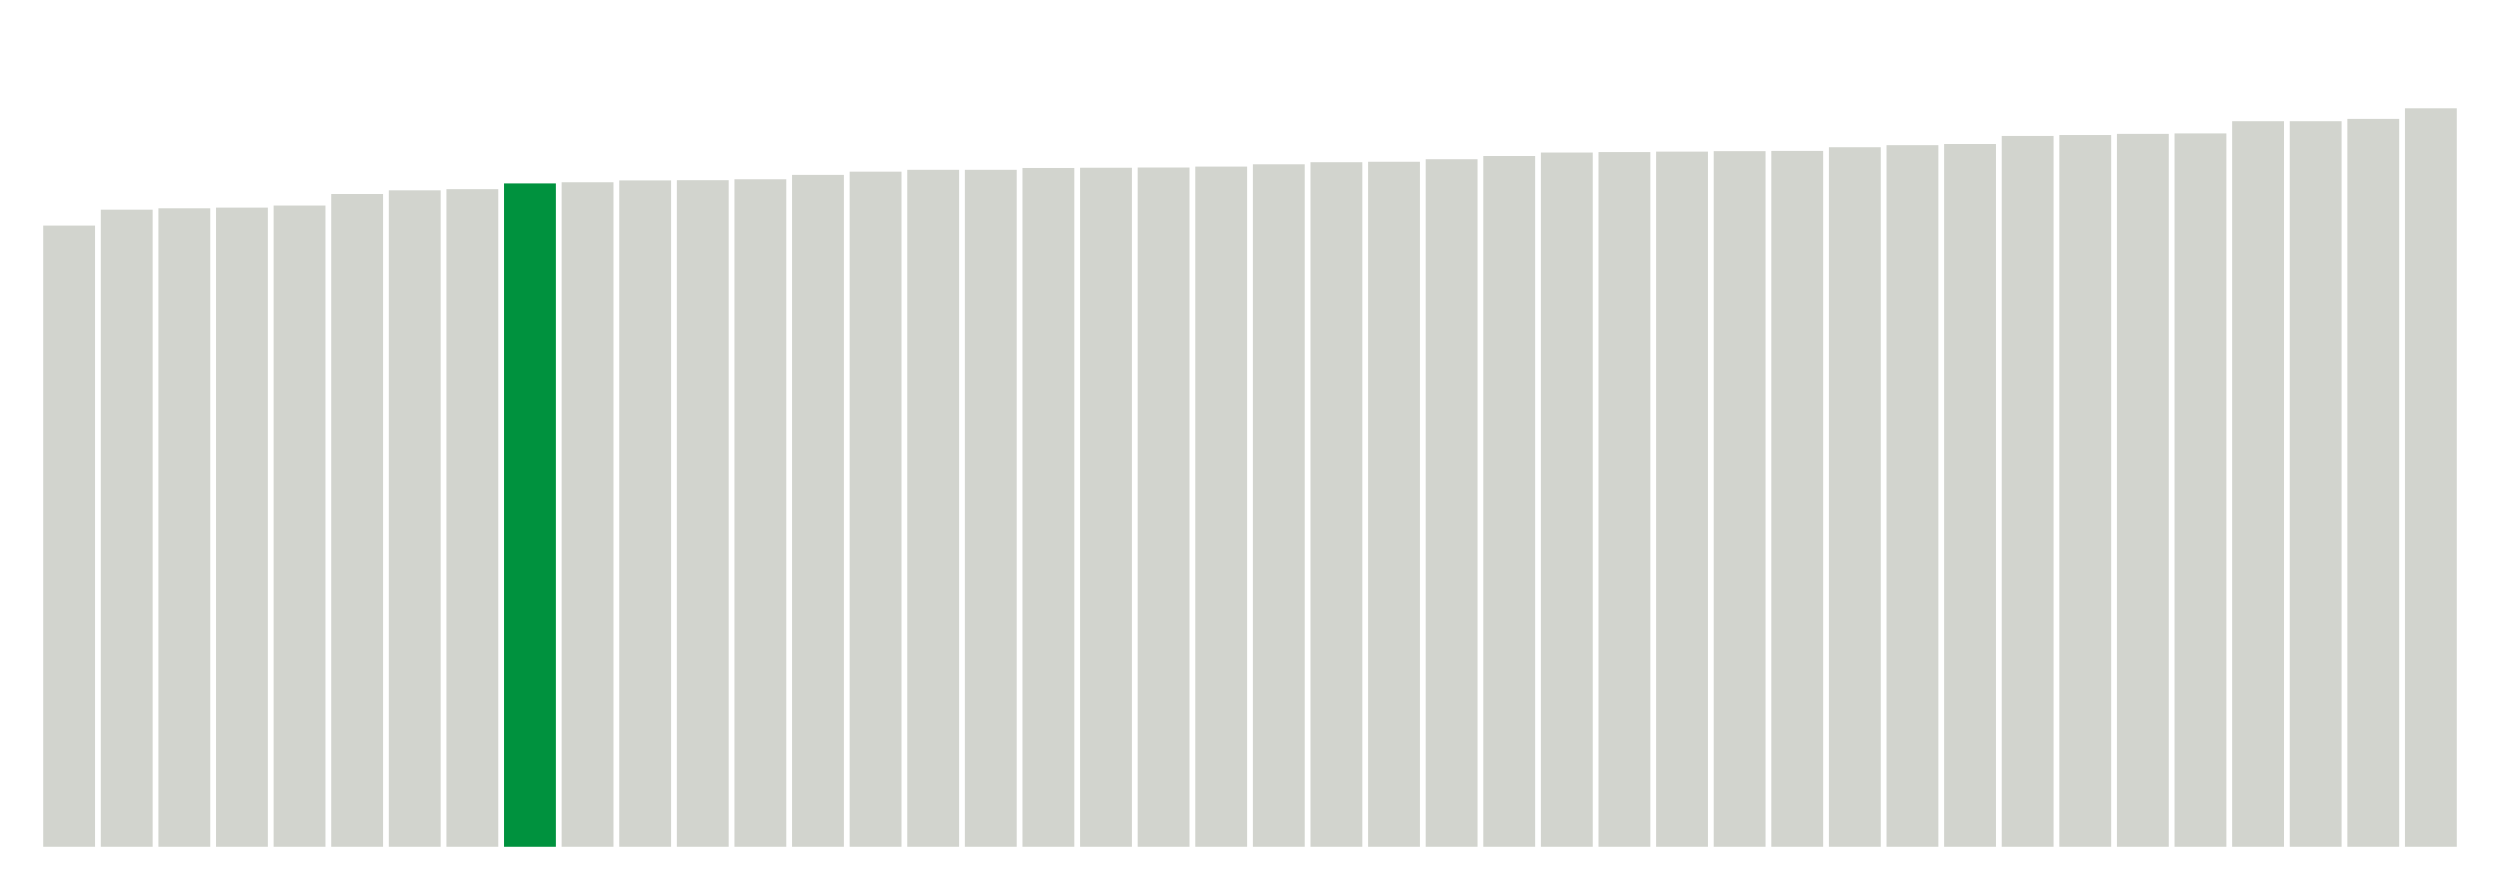
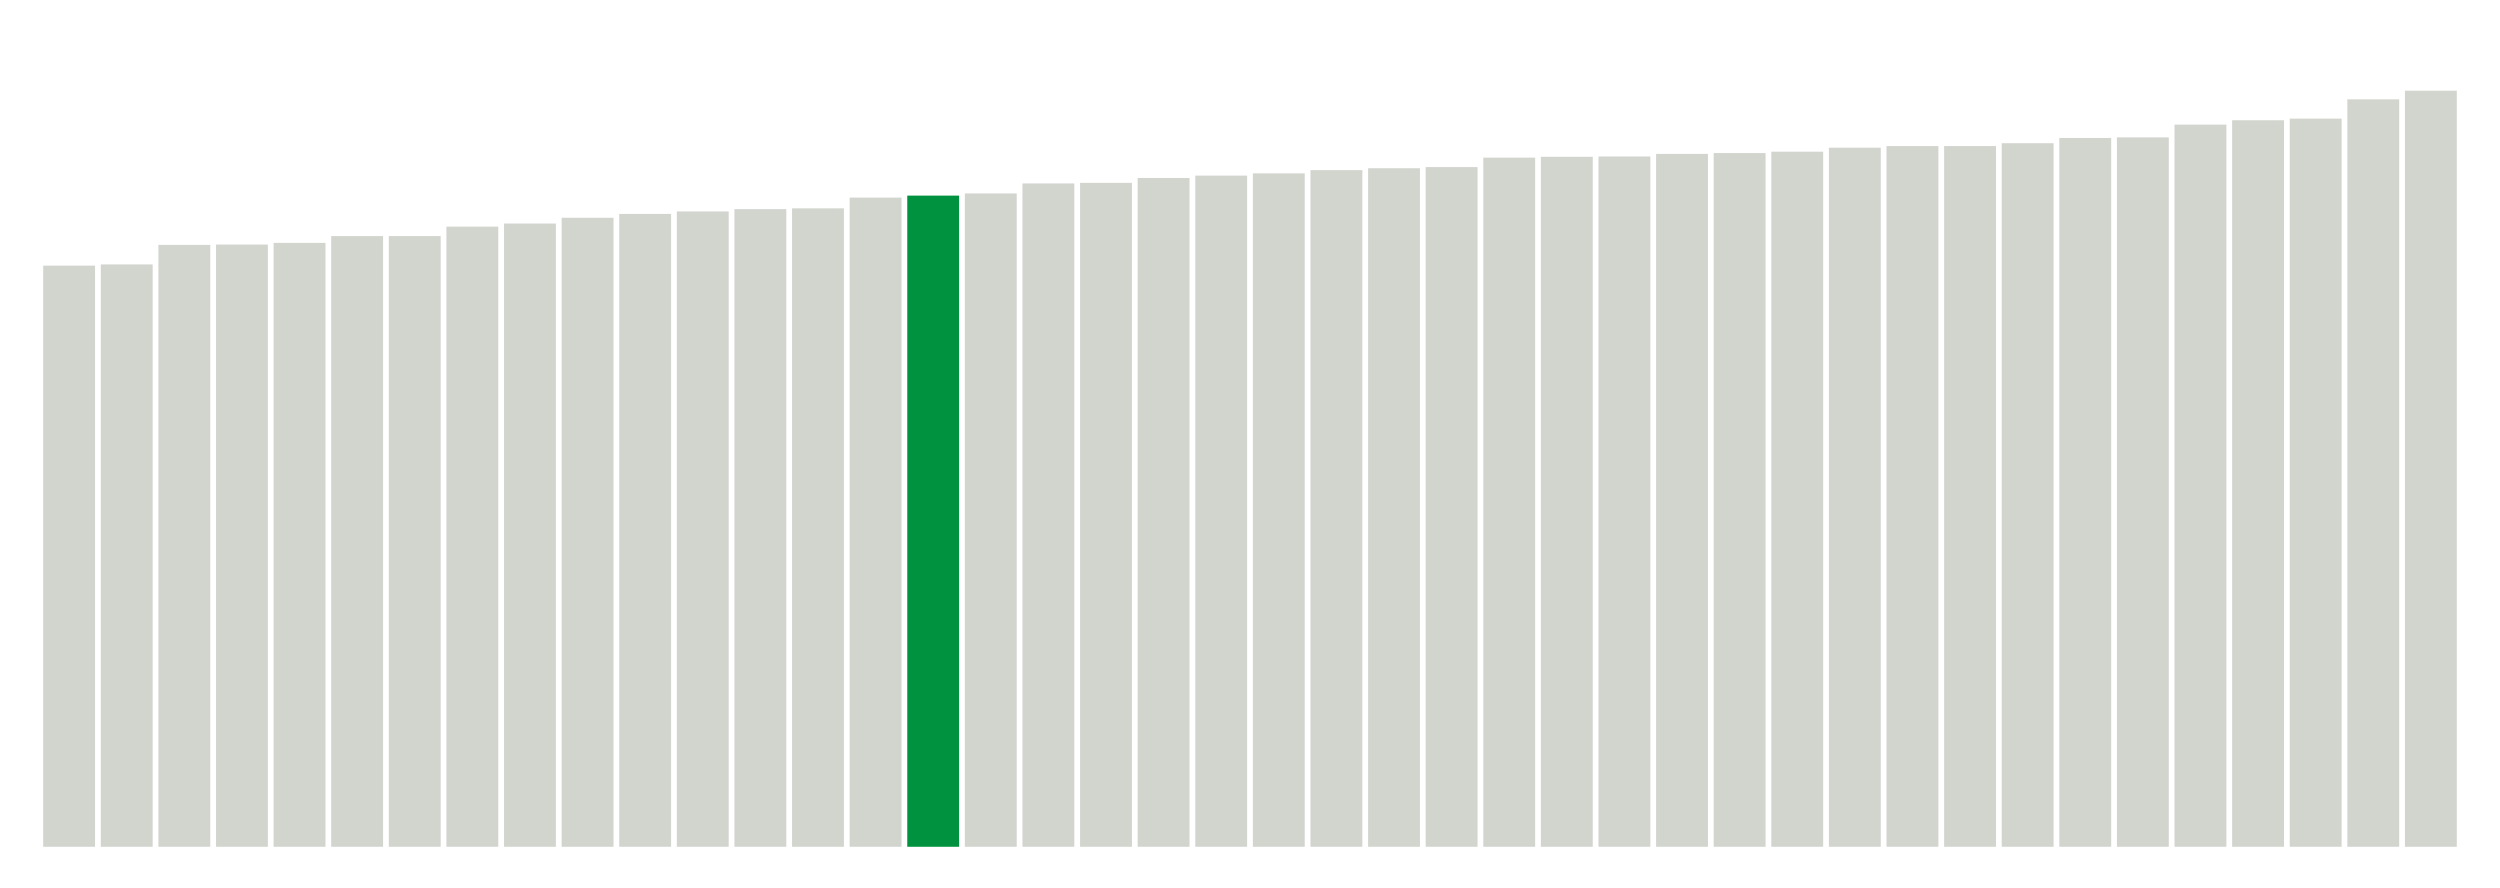
<svg xmlns="http://www.w3.org/2000/svg" version="1.1" class="marks" width="310" height="110">
  <g fill="none" stroke-miterlimit="10" transform="translate(5,5)">
    <g class="mark-group role-frame root" role="graphics-object" aria-roledescription="group mark container">
      <g transform="translate(0,0)">
        <path class="background" aria-hidden="true" d="M0,0h300v100h-300Z" stroke="#ddd" stroke-width="0" />
        <g>
          <g class="mark-rect role-mark marks" role="graphics-object" aria-roledescription="rect mark container">
-             <path aria-label="neighborhood: Port Richmond; data_value: 26.96" role="graphics-symbol" aria-roledescription="bar" d="M0.357,22.971h6.429v77.029h-6.429Z" fill="#D2D4CE" />
-             <path aria-label="neighborhood: Gramercy Park - Murray Hill; data_value: 27.65" role="graphics-symbol" aria-roledescription="bar" d="M7.5,21h6.429v79h-6.429Z" fill="#D2D4CE" />
-             <path aria-label="neighborhood: Lower Manhattan; data_value: 27.71" role="graphics-symbol" aria-roledescription="bar" d="M14.643,20.829h6.429v79.171h-6.429Z" fill="#D2D4CE" />
-             <path aria-label="neighborhood: Willowbrook; data_value: 27.74" role="graphics-symbol" aria-roledescription="bar" d="M21.786,20.743h6.429v79.257h-6.429Z" fill="#D2D4CE" />
-             <path aria-label="neighborhood: Chelsea - Clinton; data_value: 27.83" role="graphics-symbol" aria-roledescription="bar" d="M28.929,20.486h6.429v79.514h-6.429Z" fill="#D2D4CE" />
-             <path aria-label="neighborhood: Stapleton - St. George; data_value: 28.33" role="graphics-symbol" aria-roledescription="bar" d="M36.071,19.057h6.429v80.943h-6.429Z" fill="#D2D4CE" />
-             <path aria-label="neighborhood: Kingsbridge - Riverdale; data_value: 28.49" role="graphics-symbol" aria-roledescription="bar" d="M43.214,18.6h6.429v81.4h-6.429Z" fill="#D2D4CE" />
-             <path aria-label="neighborhood: Greenwich Village - SoHo; data_value: 28.54" role="graphics-symbol" aria-roledescription="bar" d="M50.357,18.457h6.429v81.543h-6.429Z" fill="#D2D4CE" />
-             <path aria-label="neighborhood: Downtown - Heights - Slope; data_value: 28.79" role="graphics-symbol" aria-roledescription="bar" d="M57.5,17.743h6.429v82.257h-6.429Z" fill="#00923E" />
-             <path aria-label="neighborhood: Washington Heights; data_value: 28.84" role="graphics-symbol" aria-roledescription="bar" d="M64.643,17.6h6.429v82.4h-6.429Z" fill="#D2D4CE" />
-             <path aria-label="neighborhood: Union Square - Lower East Side; data_value: 28.92" role="graphics-symbol" aria-roledescription="bar" d="M71.786,17.371h6.429v82.629h-6.429Z" fill="#D2D4CE" />
-             <path aria-label="neighborhood: Sunset Park; data_value: 28.93" role="graphics-symbol" aria-roledescription="bar" d="M78.929,17.343h6.429v82.657h-6.429Z" fill="#D2D4CE" />
-             <path aria-label="neighborhood: Upper West Side; data_value: 28.97" role="graphics-symbol" aria-roledescription="bar" d="M86.071,17.229h6.429v82.771h-6.429Z" fill="#D2D4CE" />
-             <path aria-label="neighborhood: Bedford Stuyvesant - Crown Heights; data_value: 29.16" role="graphics-symbol" aria-roledescription="bar" d="M93.214,16.686h6.429v83.314h-6.429Z" fill="#D2D4CE" />
-             <path aria-label="neighborhood: Upper East Side; data_value: 29.3" role="graphics-symbol" aria-roledescription="bar" d="M100.357,16.286h6.429v83.714h-6.429Z" fill="#D2D4CE" />
-             <path aria-label="neighborhood: Borough Park; data_value: 29.38" role="graphics-symbol" aria-roledescription="bar" d="M107.5,16.057h6.429v83.943h-6.429Z" fill="#D2D4CE" />
-             <path aria-label="neighborhood: Williamsburg - Bushwick; data_value: 29.38" role="graphics-symbol" aria-roledescription="bar" d="M114.643,16.057h6.429v83.943h-6.429Z" fill="#D2D4CE" />
-             <path aria-label="neighborhood: East Flatbush - Flatbush; data_value: 29.46" role="graphics-symbol" aria-roledescription="bar" d="M121.786,15.829h6.429v84.171h-6.429Z" fill="#D2D4CE" />
-             <path aria-label="neighborhood: Jamaica; data_value: 29.47" role="graphics-symbol" aria-roledescription="bar" d="M128.929,15.8h6.429v84.2h-6.429Z" fill="#D2D4CE" />
-             <path aria-label="neighborhood: East New York; data_value: 29.48" role="graphics-symbol" aria-roledescription="bar" d="M136.071,15.771h6.429v84.229h-6.429Z" fill="#D2D4CE" />
-             <path aria-label="neighborhood: Central Harlem - Morningside Heights; data_value: 29.52" role="graphics-symbol" aria-roledescription="bar" d="M143.214,15.657h6.429v84.343h-6.429Z" fill="#D2D4CE" />
-             <path aria-label="neighborhood: South Beach - Tottenville; data_value: 29.62" role="graphics-symbol" aria-roledescription="bar" d="M150.357,15.371h6.429v84.629h-6.429Z" fill="#D2D4CE" />
-             <path aria-label="neighborhood: Greenpoint; data_value: 29.71" role="graphics-symbol" aria-roledescription="bar" d="M157.5,15.114h6.429v84.886h-6.429Z" fill="#D2D4CE" />
-             <path aria-label="neighborhood: Southwest Queens; data_value: 29.73" role="graphics-symbol" aria-roledescription="bar" d="M164.643,15.057h6.429v84.943h-6.429Z" fill="#D2D4CE" />
-             <path aria-label="neighborhood: Bensonhurst - Bay Ridge; data_value: 29.84" role="graphics-symbol" aria-roledescription="bar" d="M171.786,14.743h6.429v85.257h-6.429Z" fill="#D2D4CE" />
-             <path aria-label="neighborhood: Southeast Queens; data_value: 29.98" role="graphics-symbol" aria-roledescription="bar" d="M178.929,14.343h6.429v85.657h-6.429Z" fill="#D2D4CE" />
-             <path aria-label="neighborhood: High Bridge - Morrisania; data_value: 30.13" role="graphics-symbol" aria-roledescription="bar" d="M186.071,13.914h6.429v86.086h-6.429Z" fill="#D2D4CE" />
-             <path aria-label="neighborhood: Crotona -Tremont; data_value: 30.15" role="graphics-symbol" aria-roledescription="bar" d="M193.214,13.857h6.429v86.143h-6.429Z" fill="#D2D4CE" />
-             <path aria-label="neighborhood: Fordham - Bronx Pk; data_value: 30.17" role="graphics-symbol" aria-roledescription="bar" d="M200.357,13.8h6.429v86.2h-6.429Z" fill="#D2D4CE" />
-             <path aria-label="neighborhood: East Harlem; data_value: 30.19" role="graphics-symbol" aria-roledescription="bar" d="M207.5,13.743h6.429v86.257h-6.429Z" fill="#D2D4CE" />
-             <path aria-label="neighborhood: Ridgewood - Forest Hills; data_value: 30.2" role="graphics-symbol" aria-roledescription="bar" d="M214.643,13.714h6.429v86.286h-6.429Z" fill="#D2D4CE" />
-             <path aria-label="neighborhood: Canarsie - Flatlands; data_value: 30.36" role="graphics-symbol" aria-roledescription="bar" d="M221.786,13.257h6.429v86.743h-6.429Z" fill="#D2D4CE" />
-             <path aria-label="neighborhood: Bayside - Little Neck; data_value: 30.45" role="graphics-symbol" aria-roledescription="bar" d="M228.929,13h6.429v87h-6.429Z" fill="#D2D4CE" />
-             <path aria-label="neighborhood: Fresh Meadows; data_value: 30.5" role="graphics-symbol" aria-roledescription="bar" d="M236.071,12.857h6.429v87.143h-6.429Z" fill="#D2D4CE" />
-             <path aria-label="neighborhood: Northeast Bronx; data_value: 30.85" role="graphics-symbol" aria-roledescription="bar" d="M243.214,11.857h6.429v88.143h-6.429Z" fill="#D2D4CE" />
-             <path aria-label="neighborhood: Coney Island - Sheepshead Bay; data_value: 30.89" role="graphics-symbol" aria-roledescription="bar" d="M250.357,11.743h6.429v88.257h-6.429Z" fill="#D2D4CE" />
-             <path aria-label="neighborhood: West Queens; data_value: 30.94" role="graphics-symbol" aria-roledescription="bar" d="M257.5,11.6h6.429v88.4h-6.429Z" fill="#D2D4CE" />
-             <path aria-label="neighborhood: Long Island City - Astoria; data_value: 30.96" role="graphics-symbol" aria-roledescription="bar" d="M264.643,11.543h6.429v88.457h-6.429Z" fill="#D2D4CE" />
-             <path aria-label="neighborhood: Hunts Point - Mott Haven; data_value: 31.49" role="graphics-symbol" aria-roledescription="bar" d="M271.786,10.029h6.429v89.971h-6.429Z" fill="#D2D4CE" />
-             <path aria-label="neighborhood: Rockaways; data_value: 31.49" role="graphics-symbol" aria-roledescription="bar" d="M278.929,10.029h6.429v89.971h-6.429Z" fill="#D2D4CE" />
-             <path aria-label="neighborhood: Flushing - Clearview; data_value: 31.59" role="graphics-symbol" aria-roledescription="bar" d="M286.071,9.743h6.429v90.257h-6.429Z" fill="#D2D4CE" />
-             <path aria-label="neighborhood: Pelham - Throgs Neck; data_value: 32.05" role="graphics-symbol" aria-roledescription="bar" d="M293.214,8.429h6.429v91.571h-6.429Z" fill="#D2D4CE" />
+             <path aria-label="neighborhood: Chelsea - Clinton; data_value: 28.824582" role="graphics-symbol" aria-roledescription="bar" d="M0.357,27.939h6.429v72.061h-6.429Z" fill="#D2D4CE" />
+             <path aria-label="neighborhood: Gramercy Park - Murray Hill; data_value: 28.88368865" role="graphics-symbol" aria-roledescription="bar" d="M7.5,27.791h6.429v72.209h-6.429Z" fill="#D2D4CE" />
+             <path aria-label="neighborhood: Washington Heights; data_value: 29.85341007" role="graphics-symbol" aria-roledescription="bar" d="M14.643,25.366h6.429v74.634h-6.429Z" fill="#D2D4CE" />
+             <path aria-label="neighborhood: Upper West Side; data_value: 29.86938464" role="graphics-symbol" aria-roledescription="bar" d="M21.786,25.327h6.429v74.673h-6.429Z" fill="#D2D4CE" />
+             <path aria-label="neighborhood: Kingsbridge - Riverdale; data_value: 29.95390541" role="graphics-symbol" aria-roledescription="bar" d="M28.929,25.115h6.429v74.885h-6.429Z" fill="#D2D4CE" />
+             <path aria-label="neighborhood: Lower Manhattan; data_value: 30.28985712" role="graphics-symbol" aria-roledescription="bar" d="M36.071,24.275h6.429v75.725h-6.429Z" fill="#D2D4CE" />
+             <path aria-label="neighborhood: Greenwich Village - SoHo; data_value: 30.29067016" role="graphics-symbol" aria-roledescription="bar" d="M43.214,24.273h6.429v75.727h-6.429Z" fill="#D2D4CE" />
+             <path aria-label="neighborhood: Upper East Side; data_value: 30.75813335" role="graphics-symbol" aria-roledescription="bar" d="M50.357,23.105h6.429v76.895h-6.429Z" fill="#D2D4CE" />
+             <path aria-label="neighborhood: Central Harlem - Morningside Heights; data_value: 30.91161067" role="graphics-symbol" aria-roledescription="bar" d="M57.5,22.721h6.429v77.279h-6.429Z" fill="#D2D4CE" />
+             <path aria-label="neighborhood: Union Square - Lower East Side; data_value: 31.19828422" role="graphics-symbol" aria-roledescription="bar" d="M64.643,22.004h6.429v77.996h-6.429Z" fill="#D2D4CE" />
+             <path aria-label="neighborhood: Crotona -Tremont; data_value: 31.38884935" role="graphics-symbol" aria-roledescription="bar" d="M71.786,21.528h6.429v78.472h-6.429Z" fill="#D2D4CE" />
+             <path aria-label="neighborhood: High Bridge - Morrisania; data_value: 31.51181153" role="graphics-symbol" aria-roledescription="bar" d="M78.929,21.22h6.429v78.78h-6.429Z" fill="#D2D4CE" />
+             <path aria-label="neighborhood: East Harlem; data_value: 31.62649667" role="graphics-symbol" aria-roledescription="bar" d="M86.071,20.934h6.429v79.066h-6.429Z" fill="#D2D4CE" />
+             <path aria-label="neighborhood: Fordham - Bronx Pk; data_value: 31.666184" role="graphics-symbol" aria-roledescription="bar" d="M93.214,20.835h6.429v79.165h-6.429Z" fill="#D2D4CE" />
+             <path aria-label="neighborhood: Northeast Bronx; data_value: 32.19843539" role="graphics-symbol" aria-roledescription="bar" d="M100.357,19.504h6.429v80.496h-6.429Z" fill="#D2D4CE" />
+             <path aria-label="neighborhood: Downtown - Heights - Slope; data_value: 32.29772352" role="graphics-symbol" aria-roledescription="bar" d="M107.5,19.256h6.429v80.744h-6.429Z" fill="#00923E" />
+             <path aria-label="neighborhood: Greenpoint; data_value: 32.404022" role="graphics-symbol" aria-roledescription="bar" d="M114.643,18.99h6.429v81.01h-6.429Z" fill="#D2D4CE" />
+             <path aria-label="neighborhood: Hunts Point - Mott Haven; data_value: 32.90099328" role="graphics-symbol" aria-roledescription="bar" d="M121.786,17.748h6.429v82.252h-6.429Z" fill="#D2D4CE" />
+             <path aria-label="neighborhood: Long Island City - Astoria; data_value: 32.93001894" role="graphics-symbol" aria-roledescription="bar" d="M128.929,17.675h6.429v82.325h-6.429Z" fill="#D2D4CE" />
+             <path aria-label="neighborhood: Williamsburg - Bushwick; data_value: 33.17297803" role="graphics-symbol" aria-roledescription="bar" d="M136.071,17.068h6.429v82.932h-6.429Z" fill="#D2D4CE" />
+             <path aria-label="neighborhood: Pelham - Throgs Neck; data_value: 33.2891319" role="graphics-symbol" aria-roledescription="bar" d="M143.214,16.777h6.429v83.223h-6.429Z" fill="#D2D4CE" />
+             <path aria-label="neighborhood: Bayside - Little Neck; data_value: 33.40020401" role="graphics-symbol" aria-roledescription="bar" d="M150.357,16.499h6.429v83.501h-6.429Z" fill="#D2D4CE" />
+             <path aria-label="neighborhood: West Queens; data_value: 33.5625397" role="graphics-symbol" aria-roledescription="bar" d="M157.5,16.094h6.429v83.906h-6.429Z" fill="#D2D4CE" />
+             <path aria-label="neighborhood: Sunset Park; data_value: 33.65593185" role="graphics-symbol" aria-roledescription="bar" d="M164.643,15.86h6.429v84.14h-6.429Z" fill="#D2D4CE" />
+             <path aria-label="neighborhood: Bedford Stuyvesant - Crown Heights; data_value: 33.71192434" role="graphics-symbol" aria-roledescription="bar" d="M171.786,15.72h6.429v84.28h-6.429Z" fill="#D2D4CE" />
+             <path aria-label="neighborhood: Ridgewood - Forest Hills; data_value: 34.18062626" role="graphics-symbol" aria-roledescription="bar" d="M178.929,14.548h6.429v85.452h-6.429Z" fill="#D2D4CE" />
+             <path aria-label="neighborhood: Fresh Meadows; data_value: 34.22324851" role="graphics-symbol" aria-roledescription="bar" d="M186.071,14.442h6.429v85.558h-6.429Z" fill="#D2D4CE" />
+             <path aria-label="neighborhood: Port Richmond; data_value: 34.23823801" role="graphics-symbol" aria-roledescription="bar" d="M193.214,14.404h6.429v85.596h-6.429Z" fill="#D2D4CE" />
+             <path aria-label="neighborhood: East New York; data_value: 34.366186" role="graphics-symbol" aria-roledescription="bar" d="M200.357,14.085h6.429v85.915h-6.429Z" fill="#D2D4CE" />
+             <path aria-label="neighborhood: Jamaica; data_value: 34.40762152" role="graphics-symbol" aria-roledescription="bar" d="M207.5,13.981h6.429v86.019h-6.429Z" fill="#D2D4CE" />
+             <path aria-label="neighborhood: Flushing - Clearview; data_value: 34.47607536" role="graphics-symbol" aria-roledescription="bar" d="M214.643,13.81h6.429v86.19h-6.429Z" fill="#D2D4CE" />
+             <path aria-label="neighborhood: Southeast Queens; data_value: 34.67389389" role="graphics-symbol" aria-roledescription="bar" d="M221.786,13.315h6.429v86.685h-6.429Z" fill="#D2D4CE" />
+             <path aria-label="neighborhood: Willowbrook; data_value: 34.75444464" role="graphics-symbol" aria-roledescription="bar" d="M228.929,13.114h6.429v86.886h-6.429Z" fill="#D2D4CE" />
+             <path aria-label="neighborhood: Stapleton - St. George; data_value: 34.75588887" role="graphics-symbol" aria-roledescription="bar" d="M236.071,13.11h6.429v86.89h-6.429Z" fill="#D2D4CE" />
+             <path aria-label="neighborhood: East Flatbush - Flatbush; data_value: 34.89698884" role="graphics-symbol" aria-roledescription="bar" d="M243.214,12.758h6.429v87.242h-6.429Z" fill="#D2D4CE" />
+             <path aria-label="neighborhood: Southwest Queens; data_value: 35.15616093" role="graphics-symbol" aria-roledescription="bar" d="M250.357,12.11h6.429v87.89h-6.429Z" fill="#D2D4CE" />
+             <path aria-label="neighborhood: Borough Park; data_value: 35.18590991" role="graphics-symbol" aria-roledescription="bar" d="M257.5,12.035h6.429v87.965h-6.429Z" fill="#D2D4CE" />
+             <path aria-label="neighborhood: Bensonhurst - Bay Ridge; data_value: 35.81921707" role="graphics-symbol" aria-roledescription="bar" d="M264.643,10.452h6.429v89.548h-6.429Z" fill="#D2D4CE" />
+             <path aria-label="neighborhood: South Beach - Tottenville; data_value: 36.0357734" role="graphics-symbol" aria-roledescription="bar" d="M271.786,9.911h6.429v90.089h-6.429Z" fill="#D2D4CE" />
+             <path aria-label="neighborhood: Canarsie - Flatlands; data_value: 36.11507607" role="graphics-symbol" aria-roledescription="bar" d="M278.929,9.712h6.429v90.288h-6.429Z" fill="#D2D4CE" />
+             <path aria-label="neighborhood: Coney Island - Sheepshead Bay; data_value: 37.07216274" role="graphics-symbol" aria-roledescription="bar" d="M286.071,7.32h6.429v92.68h-6.429Z" fill="#D2D4CE" />
+             <path aria-label="neighborhood: Rockaways; data_value: 37.50032276" role="graphics-symbol" aria-roledescription="bar" d="M293.214,6.249h6.429v93.751h-6.429Z" fill="#D2D4CE" />
          </g>
        </g>
        <path class="foreground" aria-hidden="true" d="" display="none" />
      </g>
    </g>
  </g>
</svg>
